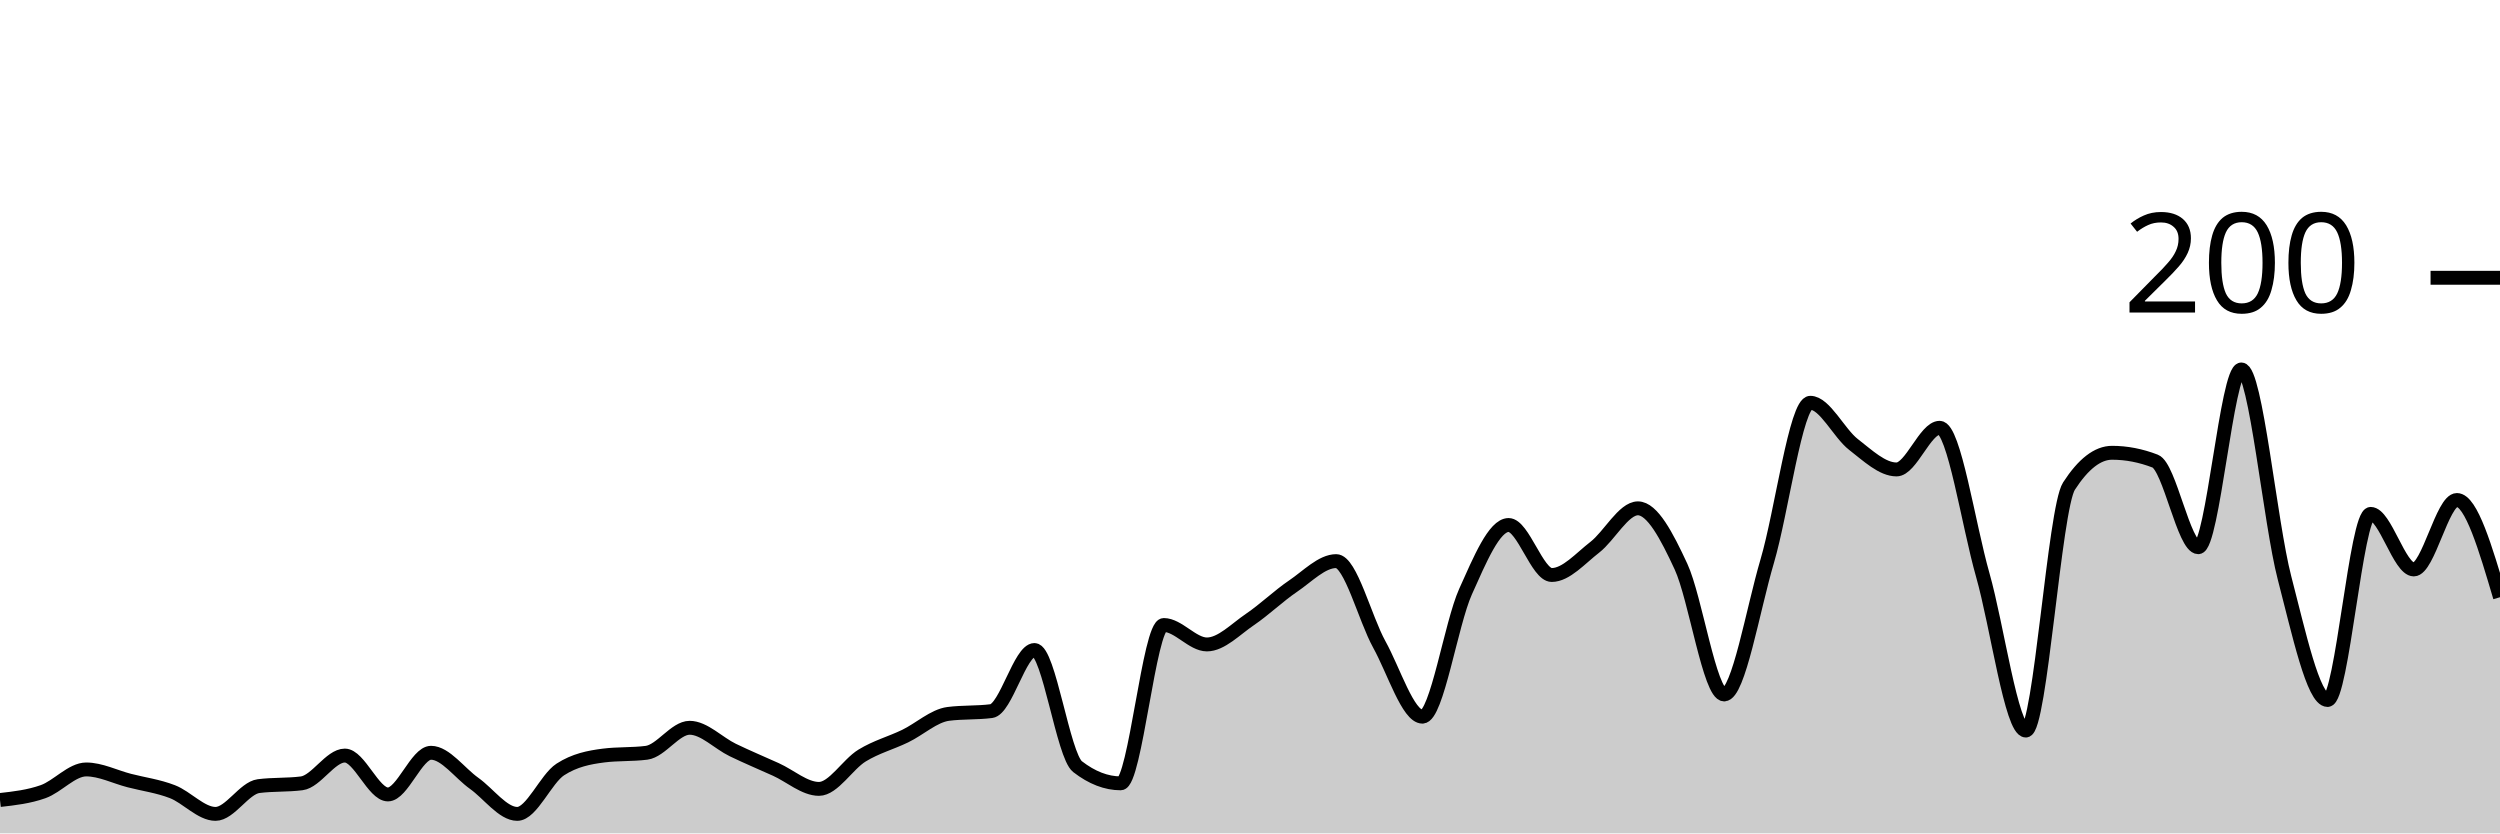
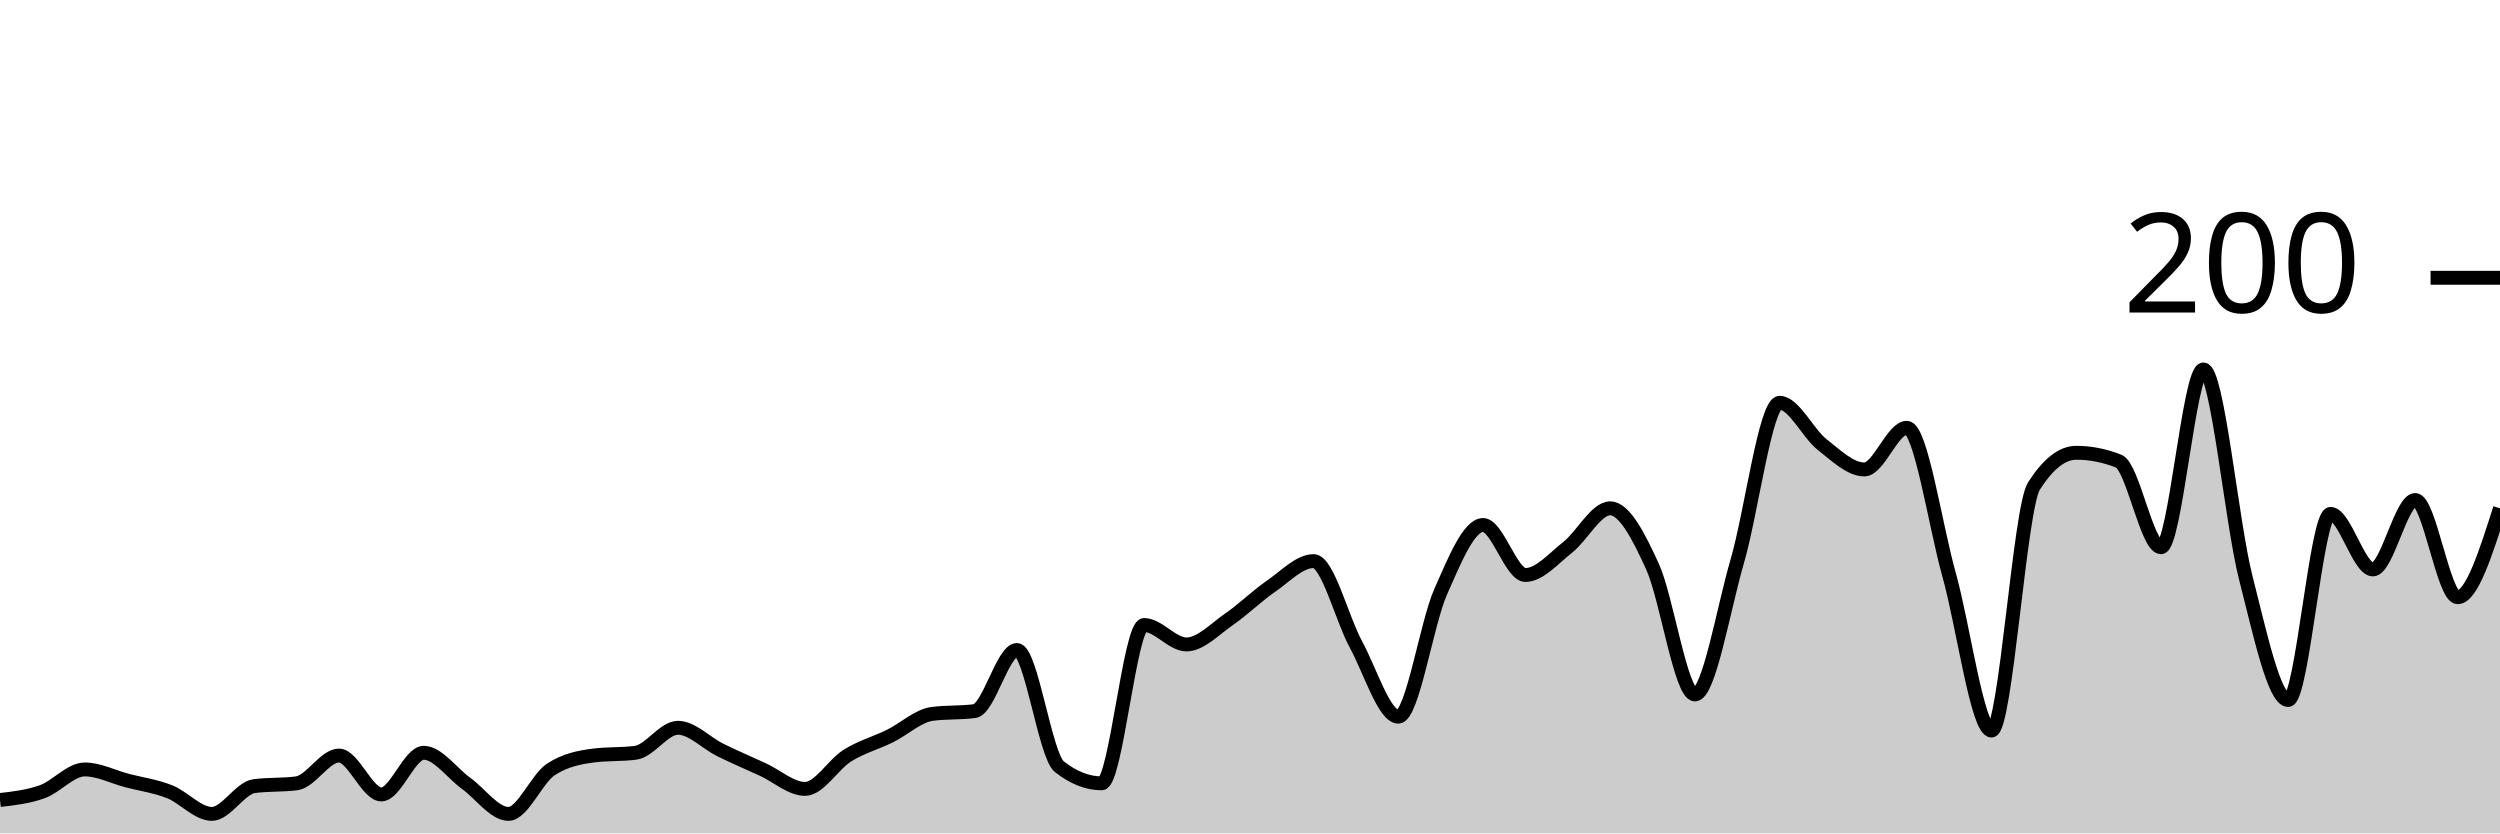
<svg xmlns="http://www.w3.org/2000/svg" viewBox="0 0 180 60">
  <g transform="translate(0,20)">
-     <path class="area" fill="rgba(0, 0, 0, 0.2)" d="M0,37.6C1.034,37.483,2.069,37.367,3.103,37C4.138,36.633,5.172,35.4,6.207,35.4C7.241,35.4,8.276,35.933,9.31,36.2C10.345,36.467,11.379,36.6,12.414,37C13.448,37.4,14.483,38.6,15.517,38.6C16.552,38.6,17.586,36.733,18.621,36.6C19.655,36.467,20.69,36.533,21.724,36.4C22.759,36.267,23.793,34.4,24.828,34.4C25.862,34.4,26.897,37.2,27.931,37.2C28.966,37.2,30,34.2,31.034,34.2C32.069,34.2,33.103,35.667,34.138,36.4C35.172,37.133,36.207,38.6,37.241,38.6C38.276,38.6,39.31,36.067,40.345,35.4C41.379,34.733,42.414,34.533,43.448,34.4C44.483,34.267,45.517,34.333,46.552,34.2C47.586,34.067,48.621,32.4,49.655,32.4C50.69,32.4,51.724,33.5,52.759,34C53.793,34.5,54.828,34.933,55.862,35.4C56.897,35.867,57.931,36.8,58.966,36.8C60,36.8,61.034,35.033,62.069,34.4C63.103,33.767,64.138,33.5,65.172,33C66.207,32.5,67.241,31.533,68.276,31.4C69.31,31.267,70.345,31.333,71.379,31.2C72.414,31.067,73.448,26.8,74.483,26.8C75.517,26.8,76.552,34.4,77.586,35.2C78.621,36,79.655,36.4,80.69,36.4C81.724,36.4,82.759,25,83.793,25C84.828,25,85.862,26.4,86.897,26.4C87.931,26.4,88.966,25.3,90,24.6C91.034,23.9,92.069,22.9,93.103,22.2C94.138,21.5,95.172,20.4,96.207,20.4C97.241,20.4,98.276,24.533,99.31,26.4C100.345,28.267,101.379,31.6,102.414,31.6C103.448,31.6,104.483,24.9,105.517,22.6C106.552,20.3,107.586,17.8,108.621,17.8C109.655,17.8,110.69,21.4,111.724,21.4C112.759,21.4,113.793,20.2,114.828,19.4C115.862,18.6,116.897,16.6,117.931,16.6C118.966,16.6,120,18.567,121.034,20.8C122.069,23.033,123.103,30,124.138,30C125.172,30,126.207,23.9,127.241,20.4C128.276,16.9,129.31,9,130.345,9C131.379,9,132.414,11.2,133.448,12C134.483,12.8,135.517,13.8,136.552,13.8C137.586,13.8,138.621,10.8,139.655,10.8C140.69,10.8,141.724,17.767,142.759,21.4C143.793,25.033,144.828,32.6,145.862,32.6C146.897,32.6,147.931,16.6,148.966,15C150,13.4,151.034,12.6,152.069,12.6C153.103,12.6,154.138,12.8,155.172,13.2C156.207,13.6,157.241,19.4,158.276,19.4C159.31,19.4,160.345,6.6,161.379,6.6C162.414,6.6,163.448,17.633,164.483,21.6C165.517,25.567,166.552,30.4,167.586,30.4C168.621,30.4,169.655,17,170.69,17C171.724,17,172.759,21,173.793,21C174.828,21,175.862,16,176.897,16C177.931,16,178.966,19.5,180,23L180,40C178.966,40,177.931,40,176.897,40C175.862,40,174.828,40,173.793,40C172.759,40,171.724,40,170.69,40C169.655,40,168.621,40,167.586,40C166.552,40,165.517,40,164.483,40C163.448,40,162.414,40,161.379,40C160.345,40,159.31,40,158.276,40C157.241,40,156.207,40,155.172,40C154.138,40,153.103,40,152.069,40C151.034,40,150,40,148.966,40C147.931,40,146.897,40,145.862,40C144.828,40,143.793,40,142.759,40C141.724,40,140.69,40,139.655,40C138.621,40,137.586,40,136.552,40C135.517,40,134.483,40,133.448,40C132.414,40,131.379,40,130.345,40C129.31,40,128.276,40,127.241,40C126.207,40,125.172,40,124.138,40C123.103,40,122.069,40,121.034,40C120,40,118.966,40,117.931,40C116.897,40,115.862,40,114.828,40C113.793,40,112.759,40,111.724,40C110.69,40,109.655,40,108.621,40C107.586,40,106.552,40,105.517,40C104.483,40,103.448,40,102.414,40C101.379,40,100.345,40,99.31,40C98.276,40,97.241,40,96.207,40C95.172,40,94.138,40,93.103,40C92.069,40,91.034,40,90,40C88.966,40,87.931,40,86.897,40C85.862,40,84.828,40,83.793,40C82.759,40,81.724,40,80.69,40C79.655,40,78.621,40,77.586,40C76.552,40,75.517,40,74.483,40C73.448,40,72.414,40,71.379,40C70.345,40,69.31,40,68.276,40C67.241,40,66.207,40,65.172,40C64.138,40,63.103,40,62.069,40C61.034,40,60,40,58.966,40C57.931,40,56.897,40,55.862,40C54.828,40,53.793,40,52.759,40C51.724,40,50.69,40,49.655,40C48.621,40,47.586,40,46.552,40C45.517,40,44.483,40,43.448,40C42.414,40,41.379,40,40.345,40C39.31,40,38.276,40,37.241,40C36.207,40,35.172,40,34.138,40C33.103,40,32.069,40,31.034,40C30,40,28.966,40,27.931,40C26.897,40,25.862,40,24.828,40C23.793,40,22.759,40,21.724,40C20.69,40,19.655,40,18.621,40C17.586,40,16.552,40,15.517,40C14.483,40,13.448,40,12.414,40C11.379,40,10.345,40,9.31,40C8.276,40,7.241,40,6.207,40C5.172,40,4.138,40,3.103,40C2.069,40,1.034,40,0,40Z" />
-     <path class="line" stroke="black" fill="none" d="M0,37.6C1.034,37.483,2.069,37.367,3.103,37C4.138,36.633,5.172,35.4,6.207,35.4C7.241,35.4,8.276,35.933,9.31,36.2C10.345,36.467,11.379,36.6,12.414,37C13.448,37.4,14.483,38.6,15.517,38.6C16.552,38.6,17.586,36.733,18.621,36.6C19.655,36.467,20.69,36.533,21.724,36.4C22.759,36.267,23.793,34.4,24.828,34.4C25.862,34.4,26.897,37.2,27.931,37.2C28.966,37.2,30,34.2,31.034,34.2C32.069,34.2,33.103,35.667,34.138,36.4C35.172,37.133,36.207,38.6,37.241,38.6C38.276,38.6,39.31,36.067,40.345,35.4C41.379,34.733,42.414,34.533,43.448,34.4C44.483,34.267,45.517,34.333,46.552,34.2C47.586,34.067,48.621,32.4,49.655,32.4C50.69,32.4,51.724,33.5,52.759,34C53.793,34.5,54.828,34.933,55.862,35.4C56.897,35.867,57.931,36.8,58.966,36.8C60,36.8,61.034,35.033,62.069,34.4C63.103,33.767,64.138,33.5,65.172,33C66.207,32.5,67.241,31.533,68.276,31.4C69.31,31.267,70.345,31.333,71.379,31.2C72.414,31.067,73.448,26.8,74.483,26.8C75.517,26.8,76.552,34.4,77.586,35.2C78.621,36,79.655,36.4,80.69,36.4C81.724,36.4,82.759,25,83.793,25C84.828,25,85.862,26.4,86.897,26.4C87.931,26.4,88.966,25.3,90,24.6C91.034,23.9,92.069,22.9,93.103,22.2C94.138,21.5,95.172,20.4,96.207,20.4C97.241,20.4,98.276,24.533,99.31,26.4C100.345,28.267,101.379,31.6,102.414,31.6C103.448,31.6,104.483,24.9,105.517,22.6C106.552,20.3,107.586,17.8,108.621,17.8C109.655,17.8,110.69,21.4,111.724,21.4C112.759,21.4,113.793,20.2,114.828,19.4C115.862,18.6,116.897,16.6,117.931,16.6C118.966,16.6,120,18.567,121.034,20.8C122.069,23.033,123.103,30,124.138,30C125.172,30,126.207,23.9,127.241,20.4C128.276,16.9,129.31,9,130.345,9C131.379,9,132.414,11.2,133.448,12C134.483,12.8,135.517,13.8,136.552,13.8C137.586,13.8,138.621,10.8,139.655,10.8C140.69,10.8,141.724,17.767,142.759,21.4C143.793,25.033,144.828,32.6,145.862,32.6C146.897,32.6,147.931,16.6,148.966,15C150,13.4,151.034,12.6,152.069,12.6C153.103,12.6,154.138,12.8,155.172,13.2C156.207,13.6,157.241,19.4,158.276,19.4C159.31,19.4,160.345,6.6,161.379,6.6C162.414,6.6,163.448,17.633,164.483,21.6C165.517,25.567,166.552,30.4,167.586,30.4C168.621,30.4,169.655,17,170.69,17C171.724,17,172.759,21,173.793,21C174.828,21,175.862,16,176.897,16C177.931,16,178.966,19.5,180,23" />
+     <path class="area" fill="rgba(0, 0, 0, 0.2)" d="M0,37.6C1.017,37.483,2.034,37.367,3.051,37C4.068,36.633,5.085,35.4,6.102,35.4C7.119,35.4,8.136,35.933,9.153,36.2C10.169,36.467,11.186,36.6,12.203,37C13.22,37.4,14.237,38.6,15.254,38.6C16.271,38.6,17.288,36.733,18.305,36.6C19.322,36.467,20.339,36.533,21.356,36.4C22.373,36.267,23.39,34.4,24.407,34.4C25.424,34.4,26.441,37.2,27.458,37.2C28.475,37.2,29.492,34.2,30.508,34.2C31.525,34.2,32.542,35.667,33.559,36.4C34.576,37.133,35.593,38.6,36.61,38.6C37.627,38.6,38.644,36.067,39.661,35.4C40.678,34.733,41.695,34.533,42.712,34.4C43.729,34.267,44.746,34.333,45.763,34.2C46.78,34.067,47.797,32.4,48.814,32.4C49.831,32.4,50.847,33.5,51.864,34C52.881,34.5,53.898,34.933,54.915,35.4C55.932,35.867,56.949,36.8,57.966,36.8C58.983,36.8,60,35.033,61.017,34.4C62.034,33.767,63.051,33.5,64.068,33C65.085,32.5,66.102,31.533,67.119,31.4C68.136,31.267,69.153,31.333,70.169,31.2C71.186,31.067,72.203,26.8,73.22,26.8C74.237,26.8,75.254,34.4,76.271,35.2C77.288,36,78.305,36.4,79.322,36.4C80.339,36.4,81.356,25,82.373,25C83.39,25,84.407,26.4,85.424,26.4C86.441,26.4,87.458,25.3,88.475,24.6C89.492,23.9,90.508,22.9,91.525,22.2C92.542,21.5,93.559,20.4,94.576,20.4C95.593,20.4,96.61,24.533,97.627,26.4C98.644,28.267,99.661,31.6,100.678,31.6C101.695,31.6,102.712,24.9,103.729,22.6C104.746,20.3,105.763,17.8,106.78,17.8C107.797,17.8,108.814,21.4,109.831,21.4C110.847,21.4,111.864,20.2,112.881,19.4C113.898,18.6,114.915,16.6,115.932,16.6C116.949,16.6,117.966,18.567,118.983,20.8C120,23.033,121.017,30,122.034,30C123.051,30,124.068,23.9,125.085,20.4C126.102,16.9,127.119,9,128.136,9C129.153,9,130.169,11.2,131.186,12C132.203,12.8,133.22,13.8,134.237,13.8C135.254,13.8,136.271,10.8,137.288,10.8C138.305,10.8,139.322,17.767,140.339,21.4C141.356,25.033,142.373,32.6,143.39,32.6C144.407,32.6,145.424,16.6,146.441,15C147.458,13.4,148.475,12.6,149.492,12.6C150.508,12.6,151.525,12.8,152.542,13.2C153.559,13.6,154.576,19.4,155.593,19.4C156.61,19.4,157.627,6.6,158.644,6.6C159.661,6.6,160.678,17.633,161.695,21.6C162.712,25.567,163.729,30.4,164.746,30.4C165.763,30.4,166.78,17,167.797,17C168.814,17,169.831,21,170.847,21C171.864,21,172.881,16,173.898,16C174.915,16,175.932,23,176.949,23C177.966,23,178.983,19.8,180,16.6L180,40C178.983,40,177.966,40,176.949,40C175.932,40,174.915,40,173.898,40C172.881,40,171.864,40,170.847,40C169.831,40,168.814,40,167.797,40C166.78,40,165.763,40,164.746,40C163.729,40,162.712,40,161.695,40C160.678,40,159.661,40,158.644,40C157.627,40,156.61,40,155.593,40C154.576,40,153.559,40,152.542,40C151.525,40,150.508,40,149.492,40C148.475,40,147.458,40,146.441,40C145.424,40,144.407,40,143.39,40C142.373,40,141.356,40,140.339,40C139.322,40,138.305,40,137.288,40C136.271,40,135.254,40,134.237,40C133.22,40,132.203,40,131.186,40C130.169,40,129.153,40,128.136,40C127.119,40,126.102,40,125.085,40C124.068,40,123.051,40,122.034,40C121.017,40,120,40,118.983,40C117.966,40,116.949,40,115.932,40C114.915,40,113.898,40,112.881,40C111.864,40,110.847,40,109.831,40C108.814,40,107.797,40,106.78,40C105.763,40,104.746,40,103.729,40C102.712,40,101.695,40,100.678,40C99.661,40,98.644,40,97.627,40C96.61,40,95.593,40,94.576,40C93.559,40,92.542,40,91.525,40C90.508,40,89.492,40,88.475,40C87.458,40,86.441,40,85.424,40C84.407,40,83.39,40,82.373,40C81.356,40,80.339,40,79.322,40C78.305,40,77.288,40,76.271,40C75.254,40,74.237,40,73.22,40C72.203,40,71.186,40,70.169,40C69.153,40,68.136,40,67.119,40C66.102,40,65.085,40,64.068,40C63.051,40,62.034,40,61.017,40C60,40,58.983,40,57.966,40C56.949,40,55.932,40,54.915,40C53.898,40,52.881,40,51.864,40C50.847,40,49.831,40,48.814,40C47.797,40,46.78,40,45.763,40C44.746,40,43.729,40,42.712,40C41.695,40,40.678,40,39.661,40C38.644,40,37.627,40,36.61,40C35.593,40,34.576,40,33.559,40C32.542,40,31.525,40,30.508,40C29.492,40,28.475,40,27.458,40C26.441,40,25.424,40,24.407,40C23.39,40,22.373,40,21.356,40C20.339,40,19.322,40,18.305,40C17.288,40,16.271,40,15.254,40C14.237,40,13.22,40,12.203,40C11.186,40,10.169,40,9.153,40C8.136,40,7.119,40,6.102,40C5.085,40,4.068,40,3.051,40C2.034,40,1.017,40,0,40Z" />
+     <path class="line" stroke="black" fill="none" d="M0,37.6C1.017,37.483,2.034,37.367,3.051,37C4.068,36.633,5.085,35.4,6.102,35.4C7.119,35.4,8.136,35.933,9.153,36.2C10.169,36.467,11.186,36.6,12.203,37C13.22,37.4,14.237,38.6,15.254,38.6C16.271,38.6,17.288,36.733,18.305,36.6C19.322,36.467,20.339,36.533,21.356,36.4C22.373,36.267,23.39,34.4,24.407,34.4C25.424,34.4,26.441,37.2,27.458,37.2C28.475,37.2,29.492,34.2,30.508,34.2C31.525,34.2,32.542,35.667,33.559,36.4C34.576,37.133,35.593,38.6,36.61,38.6C37.627,38.6,38.644,36.067,39.661,35.4C40.678,34.733,41.695,34.533,42.712,34.4C43.729,34.267,44.746,34.333,45.763,34.2C46.78,34.067,47.797,32.4,48.814,32.4C49.831,32.4,50.847,33.5,51.864,34C52.881,34.5,53.898,34.933,54.915,35.4C55.932,35.867,56.949,36.8,57.966,36.8C58.983,36.8,60,35.033,61.017,34.4C62.034,33.767,63.051,33.5,64.068,33C65.085,32.5,66.102,31.533,67.119,31.4C68.136,31.267,69.153,31.333,70.169,31.2C71.186,31.067,72.203,26.8,73.22,26.8C74.237,26.8,75.254,34.4,76.271,35.2C77.288,36,78.305,36.4,79.322,36.4C80.339,36.4,81.356,25,82.373,25C83.39,25,84.407,26.4,85.424,26.4C86.441,26.4,87.458,25.3,88.475,24.6C89.492,23.9,90.508,22.9,91.525,22.2C92.542,21.5,93.559,20.4,94.576,20.4C95.593,20.4,96.61,24.533,97.627,26.4C98.644,28.267,99.661,31.6,100.678,31.6C101.695,31.6,102.712,24.9,103.729,22.6C104.746,20.3,105.763,17.8,106.78,17.8C107.797,17.8,108.814,21.4,109.831,21.4C110.847,21.4,111.864,20.2,112.881,19.4C113.898,18.6,114.915,16.6,115.932,16.6C116.949,16.6,117.966,18.567,118.983,20.8C120,23.033,121.017,30,122.034,30C123.051,30,124.068,23.9,125.085,20.4C126.102,16.9,127.119,9,128.136,9C129.153,9,130.169,11.2,131.186,12C132.203,12.8,133.22,13.8,134.237,13.8C135.254,13.8,136.271,10.8,137.288,10.8C138.305,10.8,139.322,17.767,140.339,21.4C141.356,25.033,142.373,32.6,143.39,32.6C144.407,32.6,145.424,16.6,146.441,15C147.458,13.4,148.475,12.6,149.492,12.6C150.508,12.6,151.525,12.8,152.542,13.2C153.559,13.6,154.576,19.4,155.593,19.4C156.61,19.4,157.627,6.6,158.644,6.6C159.661,6.6,160.678,17.633,161.695,21.6C162.712,25.567,163.729,30.4,164.746,30.4C165.763,30.4,166.78,17,167.797,17C168.814,17,169.831,21,170.847,21C171.864,21,172.881,16,173.898,16C174.915,16,175.932,23,176.949,23C177.966,23,178.983,19.8,180,16.6" />
    <path class="axis-ceiling" stroke-width="1" stroke="black" fill="none" d="M175,0L180,0" />
    <text class="axis-ceiling-label" font-family="sans-serif" text-anchor="end" font-size="10px" x="170" y="2.5">200</text>
  </g>
</svg>
